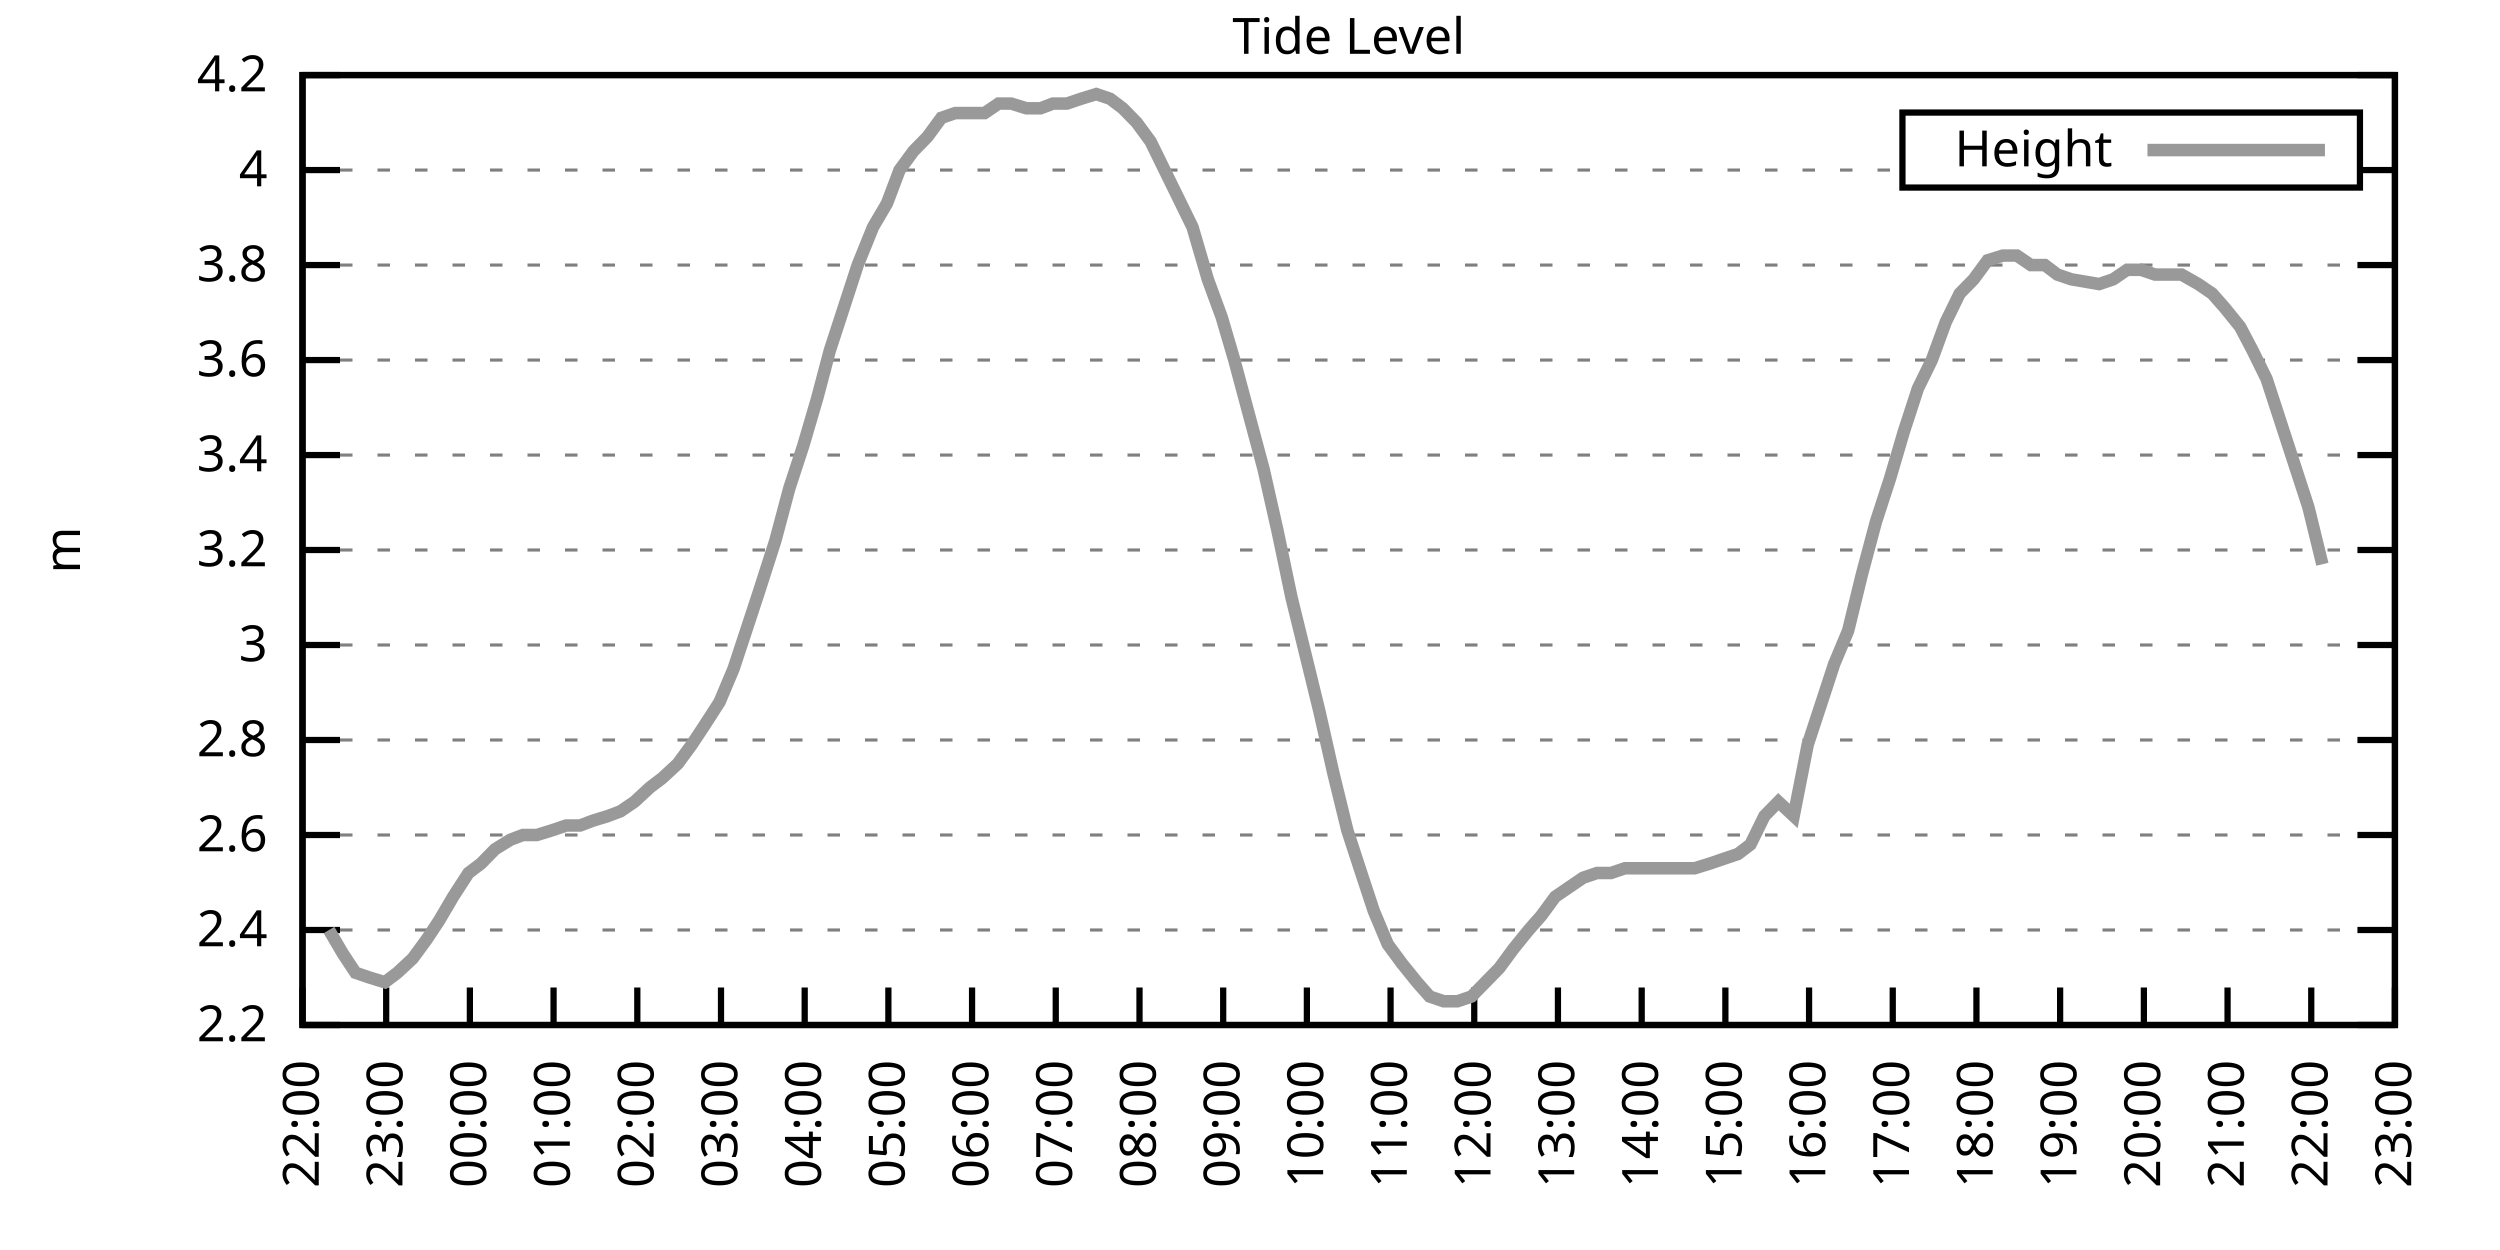
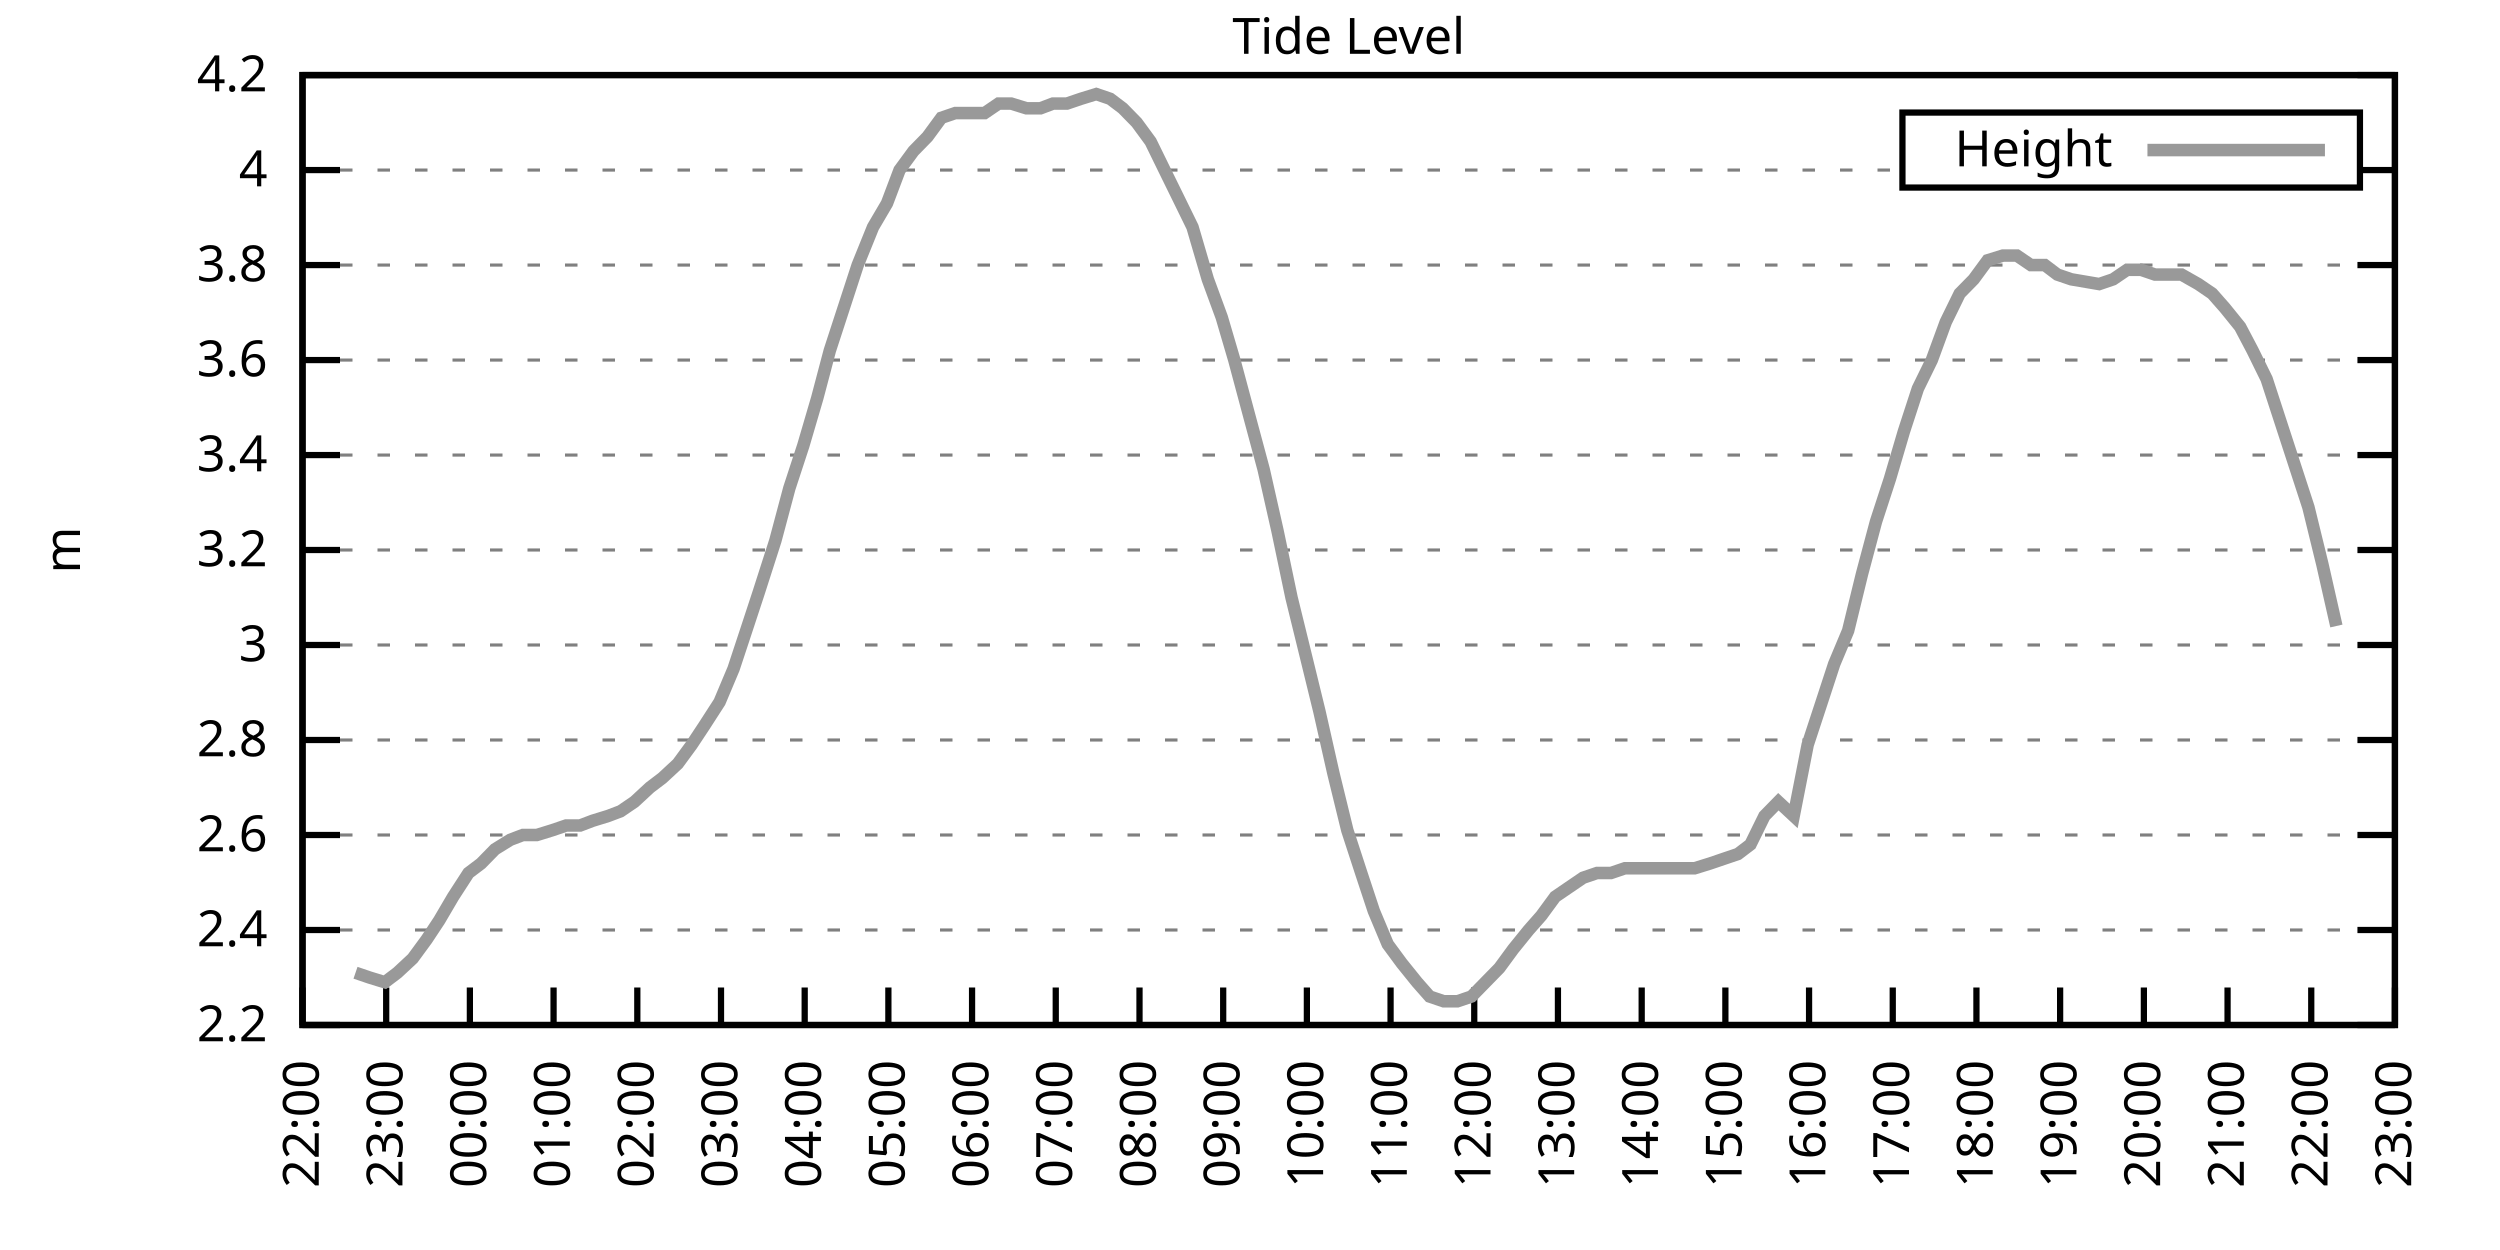
<svg xmlns="http://www.w3.org/2000/svg" xmlns:xlink="http://www.w3.org/1999/xlink" width="400" height="200" viewBox="0 0 400 200">
  <g id="gnuplot_canvas">
    <rect x="0" y="0" width="400" height="200" fill="none" />
    <defs>
      <circle id="gpDot" r="0.5" stroke-width="0.5" stroke="currentColor" />
      <path id="gpPt0" stroke-width="0.333" stroke="currentColor" d="M-1,0 h2 M0,-1 v2" />
      <path id="gpPt1" stroke-width="0.333" stroke="currentColor" d="M-1,-1 L1,1 M1,-1 L-1,1" />
      <path id="gpPt2" stroke-width="0.333" stroke="currentColor" d="M-1,0 L1,0 M0,-1 L0,1 M-1,-1 L1,1 M-1,1 L1,-1" />
      <rect id="gpPt3" stroke-width="0.333" stroke="currentColor" x="-1" y="-1" width="2" height="2" />
      <rect id="gpPt4" stroke-width="0.333" stroke="currentColor" fill="currentColor" x="-1" y="-1" width="2" height="2" />
      <circle id="gpPt5" stroke-width="0.333" stroke="currentColor" cx="0" cy="0" r="1" />
      <use xlink:href="#gpPt5" id="gpPt6" fill="currentColor" stroke="none" />
      <path id="gpPt7" stroke-width="0.333" stroke="currentColor" d="M0,-1.33 L-1.33,0.67 L1.33,0.67 z" />
      <use xlink:href="#gpPt7" id="gpPt8" fill="currentColor" stroke="none" />
      <use xlink:href="#gpPt7" id="gpPt9" stroke="currentColor" transform="rotate(180)" />
      <use xlink:href="#gpPt9" id="gpPt10" fill="currentColor" stroke="none" />
      <use xlink:href="#gpPt3" id="gpPt11" stroke="currentColor" transform="rotate(45)" />
      <use xlink:href="#gpPt11" id="gpPt12" fill="currentColor" stroke="none" />
      <path id="gpPt13" stroke-width="0.333" stroke="currentColor" d="M0,1.330 L1.265,0.411 L0.782,-1.067 L-0.782,-1.076 L-1.265,0.411 z" />
      <use xlink:href="#gpPt13" id="gpPt14" fill="currentColor" stroke="none" />
      <filter id="textbox" filterUnits="objectBoundingBox" x="0" y="0" height="1" width="1">
        <feFlood flood-color="white" flood-opacity="1" result="bgnd" />
        <feComposite in="SourceGraphic" in2="bgnd" operator="atop" />
      </filter>
      <filter id="greybox" filterUnits="objectBoundingBox" x="0" y="0" height="1" width="1">
        <feFlood flood-color="lightgrey" flood-opacity="1" result="grey" />
        <feComposite in="SourceGraphic" in2="grey" operator="atop" />
      </filter>
    </defs>
    <g fill="none" color="white" stroke="currentColor" stroke-width="1.00" stroke-linecap="butt" stroke-linejoin="miter">
</g>
    <g fill="none" color="black" stroke="currentColor" stroke-width="1.00" stroke-linecap="butt" stroke-linejoin="miter">
      <g stroke="none" shape-rendering="crispEdges">
        <polygon fill="rgb(255, 255, 255)" points="48.40,164.00 383.18,164.00 383.18,12.02 48.40,12.02 " />
      </g>
    </g>
    <g fill="none" color="black" stroke="currentColor" stroke-width="1.00" stroke-linecap="butt" stroke-linejoin="miter">
</g>
    <g fill="none" color="black" stroke="black" stroke-width="0.50" stroke-linecap="butt" stroke-linejoin="miter">
</g>
    <g fill="none" color="gray" stroke="currentColor" stroke-width="0.50" stroke-linecap="butt" stroke-linejoin="miter">
      <path stroke="gray" stroke-dasharray="2,4" class="gridline" d="M48.40,164.00 L383.19,164.00  " />
    </g>
    <g fill="none" color="gray" stroke="gray" stroke-width="1.00" stroke-linecap="butt" stroke-linejoin="miter">
</g>
    <g fill="none" color="black" stroke="currentColor" stroke-width="1.00" stroke-linecap="butt" stroke-linejoin="miter">
      <path stroke="black" d="M48.40,164.00 L54.40,164.00 M383.19,164.00 L377.19,164.00  " />
      <g transform="translate(42.80,166.60)" stroke="none" fill="black" font-family="Sans" font-size="8.00" text-anchor="end">
        <text>
          <tspan font-family="Sans"> 2.2</tspan>
        </text>
      </g>
    </g>
    <g fill="none" color="black" stroke="currentColor" stroke-width="1.00" stroke-linecap="butt" stroke-linejoin="miter">
</g>
    <g fill="none" color="black" stroke="black" stroke-width="0.50" stroke-linecap="butt" stroke-linejoin="miter">
</g>
    <g fill="none" color="gray" stroke="currentColor" stroke-width="0.50" stroke-linecap="butt" stroke-linejoin="miter">
      <path stroke="gray" stroke-dasharray="2,4" class="gridline" d="M48.40,148.80 L383.19,148.80  " />
    </g>
    <g fill="none" color="gray" stroke="gray" stroke-width="1.00" stroke-linecap="butt" stroke-linejoin="miter">
</g>
    <g fill="none" color="black" stroke="currentColor" stroke-width="1.00" stroke-linecap="butt" stroke-linejoin="miter">
      <path stroke="black" d="M48.40,148.80 L54.40,148.80 M383.19,148.80 L377.19,148.80  " />
      <g transform="translate(42.80,151.40)" stroke="none" fill="black" font-family="Sans" font-size="8.00" text-anchor="end">
        <text>
          <tspan font-family="Sans"> 2.4</tspan>
        </text>
      </g>
    </g>
    <g fill="none" color="black" stroke="currentColor" stroke-width="1.00" stroke-linecap="butt" stroke-linejoin="miter">
</g>
    <g fill="none" color="black" stroke="black" stroke-width="0.50" stroke-linecap="butt" stroke-linejoin="miter">
</g>
    <g fill="none" color="gray" stroke="currentColor" stroke-width="0.50" stroke-linecap="butt" stroke-linejoin="miter">
      <path stroke="gray" stroke-dasharray="2,4" class="gridline" d="M48.40,133.60 L383.19,133.60  " />
    </g>
    <g fill="none" color="gray" stroke="gray" stroke-width="1.00" stroke-linecap="butt" stroke-linejoin="miter">
</g>
    <g fill="none" color="black" stroke="currentColor" stroke-width="1.00" stroke-linecap="butt" stroke-linejoin="miter">
      <path stroke="black" d="M48.40,133.60 L54.40,133.60 M383.19,133.60 L377.19,133.60  " />
      <g transform="translate(42.80,136.20)" stroke="none" fill="black" font-family="Sans" font-size="8.00" text-anchor="end">
        <text>
          <tspan font-family="Sans"> 2.6</tspan>
        </text>
      </g>
    </g>
    <g fill="none" color="black" stroke="currentColor" stroke-width="1.00" stroke-linecap="butt" stroke-linejoin="miter">
</g>
    <g fill="none" color="black" stroke="black" stroke-width="0.50" stroke-linecap="butt" stroke-linejoin="miter">
</g>
    <g fill="none" color="gray" stroke="currentColor" stroke-width="0.50" stroke-linecap="butt" stroke-linejoin="miter">
      <path stroke="gray" stroke-dasharray="2,4" class="gridline" d="M48.40,118.40 L383.19,118.40  " />
    </g>
    <g fill="none" color="gray" stroke="gray" stroke-width="1.00" stroke-linecap="butt" stroke-linejoin="miter">
</g>
    <g fill="none" color="black" stroke="currentColor" stroke-width="1.00" stroke-linecap="butt" stroke-linejoin="miter">
      <path stroke="black" d="M48.40,118.40 L54.40,118.40 M383.19,118.40 L377.19,118.40  " />
      <g transform="translate(42.80,121.00)" stroke="none" fill="black" font-family="Sans" font-size="8.00" text-anchor="end">
        <text>
          <tspan font-family="Sans"> 2.8</tspan>
        </text>
      </g>
    </g>
    <g fill="none" color="black" stroke="currentColor" stroke-width="1.00" stroke-linecap="butt" stroke-linejoin="miter">
</g>
    <g fill="none" color="black" stroke="black" stroke-width="0.50" stroke-linecap="butt" stroke-linejoin="miter">
</g>
    <g fill="none" color="gray" stroke="currentColor" stroke-width="0.50" stroke-linecap="butt" stroke-linejoin="miter">
      <path stroke="gray" stroke-dasharray="2,4" class="gridline" d="M48.40,103.20 L383.19,103.20  " />
    </g>
    <g fill="none" color="gray" stroke="gray" stroke-width="1.00" stroke-linecap="butt" stroke-linejoin="miter">
</g>
    <g fill="none" color="black" stroke="currentColor" stroke-width="1.00" stroke-linecap="butt" stroke-linejoin="miter">
      <path stroke="black" d="M48.40,103.20 L54.40,103.20 M383.19,103.20 L377.19,103.20  " />
      <g transform="translate(42.80,105.80)" stroke="none" fill="black" font-family="Sans" font-size="8.00" text-anchor="end">
        <text>
          <tspan font-family="Sans"> 3</tspan>
        </text>
      </g>
    </g>
    <g fill="none" color="black" stroke="currentColor" stroke-width="1.00" stroke-linecap="butt" stroke-linejoin="miter">
</g>
    <g fill="none" color="black" stroke="black" stroke-width="0.50" stroke-linecap="butt" stroke-linejoin="miter">
</g>
    <g fill="none" color="gray" stroke="currentColor" stroke-width="0.50" stroke-linecap="butt" stroke-linejoin="miter">
      <path stroke="gray" stroke-dasharray="2,4" class="gridline" d="M48.40,88.00 L383.19,88.00  " />
    </g>
    <g fill="none" color="gray" stroke="gray" stroke-width="1.00" stroke-linecap="butt" stroke-linejoin="miter">
</g>
    <g fill="none" color="black" stroke="currentColor" stroke-width="1.00" stroke-linecap="butt" stroke-linejoin="miter">
      <path stroke="black" d="M48.40,88.00 L54.40,88.00 M383.19,88.00 L377.19,88.00  " />
      <g transform="translate(42.80,90.60)" stroke="none" fill="black" font-family="Sans" font-size="8.00" text-anchor="end">
        <text>
          <tspan font-family="Sans"> 3.2</tspan>
        </text>
      </g>
    </g>
    <g fill="none" color="black" stroke="currentColor" stroke-width="1.00" stroke-linecap="butt" stroke-linejoin="miter">
</g>
    <g fill="none" color="black" stroke="black" stroke-width="0.50" stroke-linecap="butt" stroke-linejoin="miter">
</g>
    <g fill="none" color="gray" stroke="currentColor" stroke-width="0.50" stroke-linecap="butt" stroke-linejoin="miter">
      <path stroke="gray" stroke-dasharray="2,4" class="gridline" d="M48.40,72.81 L383.19,72.81  " />
    </g>
    <g fill="none" color="gray" stroke="gray" stroke-width="1.00" stroke-linecap="butt" stroke-linejoin="miter">
</g>
    <g fill="none" color="black" stroke="currentColor" stroke-width="1.00" stroke-linecap="butt" stroke-linejoin="miter">
      <path stroke="black" d="M48.40,72.81 L54.40,72.81 M383.19,72.81 L377.19,72.81  " />
      <g transform="translate(42.80,75.41)" stroke="none" fill="black" font-family="Sans" font-size="8.00" text-anchor="end">
        <text>
          <tspan font-family="Sans"> 3.4</tspan>
        </text>
      </g>
    </g>
    <g fill="none" color="black" stroke="currentColor" stroke-width="1.00" stroke-linecap="butt" stroke-linejoin="miter">
</g>
    <g fill="none" color="black" stroke="black" stroke-width="0.50" stroke-linecap="butt" stroke-linejoin="miter">
</g>
    <g fill="none" color="gray" stroke="currentColor" stroke-width="0.50" stroke-linecap="butt" stroke-linejoin="miter">
      <path stroke="gray" stroke-dasharray="2,4" class="gridline" d="M48.40,57.61 L383.19,57.61  " />
    </g>
    <g fill="none" color="gray" stroke="gray" stroke-width="1.00" stroke-linecap="butt" stroke-linejoin="miter">
</g>
    <g fill="none" color="black" stroke="currentColor" stroke-width="1.00" stroke-linecap="butt" stroke-linejoin="miter">
      <path stroke="black" d="M48.40,57.61 L54.40,57.61 M383.19,57.61 L377.19,57.61  " />
      <g transform="translate(42.80,60.21)" stroke="none" fill="black" font-family="Sans" font-size="8.00" text-anchor="end">
        <text>
          <tspan font-family="Sans"> 3.6</tspan>
        </text>
      </g>
    </g>
    <g fill="none" color="black" stroke="currentColor" stroke-width="1.00" stroke-linecap="butt" stroke-linejoin="miter">
</g>
    <g fill="none" color="black" stroke="black" stroke-width="0.50" stroke-linecap="butt" stroke-linejoin="miter">
</g>
    <g fill="none" color="gray" stroke="currentColor" stroke-width="0.50" stroke-linecap="butt" stroke-linejoin="miter">
      <path stroke="gray" stroke-dasharray="2,4" class="gridline" d="M48.40,42.41 L383.19,42.41  " />
    </g>
    <g fill="none" color="gray" stroke="gray" stroke-width="1.00" stroke-linecap="butt" stroke-linejoin="miter">
</g>
    <g fill="none" color="black" stroke="currentColor" stroke-width="1.00" stroke-linecap="butt" stroke-linejoin="miter">
      <path stroke="black" d="M48.40,42.41 L54.40,42.41 M383.19,42.41 L377.19,42.41  " />
      <g transform="translate(42.80,45.01)" stroke="none" fill="black" font-family="Sans" font-size="8.00" text-anchor="end">
        <text>
          <tspan font-family="Sans"> 3.8</tspan>
        </text>
      </g>
    </g>
    <g fill="none" color="black" stroke="currentColor" stroke-width="1.00" stroke-linecap="butt" stroke-linejoin="miter">
</g>
    <g fill="none" color="black" stroke="black" stroke-width="0.50" stroke-linecap="butt" stroke-linejoin="miter">
</g>
    <g fill="none" color="gray" stroke="currentColor" stroke-width="0.50" stroke-linecap="butt" stroke-linejoin="miter">
      <path stroke="gray" stroke-dasharray="2,4" class="gridline" d="M48.40,27.21 L304.39,27.21 M377.59,27.21 L383.19,27.21  " />
    </g>
    <g fill="none" color="gray" stroke="gray" stroke-width="1.00" stroke-linecap="butt" stroke-linejoin="miter">
</g>
    <g fill="none" color="black" stroke="currentColor" stroke-width="1.00" stroke-linecap="butt" stroke-linejoin="miter">
      <path stroke="black" d="M48.40,27.21 L54.40,27.21 M383.19,27.21 L377.19,27.21  " />
      <g transform="translate(42.80,29.81)" stroke="none" fill="black" font-family="Sans" font-size="8.00" text-anchor="end">
        <text>
          <tspan font-family="Sans"> 4</tspan>
        </text>
      </g>
    </g>
    <g fill="none" color="black" stroke="currentColor" stroke-width="1.00" stroke-linecap="butt" stroke-linejoin="miter">
</g>
    <g fill="none" color="black" stroke="black" stroke-width="0.50" stroke-linecap="butt" stroke-linejoin="miter">
</g>
    <g fill="none" color="gray" stroke="currentColor" stroke-width="0.50" stroke-linecap="butt" stroke-linejoin="miter">
      <path stroke="gray" stroke-dasharray="2,4" class="gridline" d="M48.40,12.01 L383.19,12.01  " />
    </g>
    <g fill="none" color="gray" stroke="gray" stroke-width="1.00" stroke-linecap="butt" stroke-linejoin="miter">
</g>
    <g fill="none" color="black" stroke="currentColor" stroke-width="1.00" stroke-linecap="butt" stroke-linejoin="miter">
      <path stroke="black" d="M48.40,12.01 L54.40,12.01 M383.19,12.01 L377.19,12.01  " />
      <g transform="translate(42.80,14.61)" stroke="none" fill="black" font-family="Sans" font-size="8.00" text-anchor="end">
        <text>
          <tspan font-family="Sans"> 4.2</tspan>
        </text>
      </g>
    </g>
    <g fill="none" color="black" stroke="currentColor" stroke-width="1.00" stroke-linecap="butt" stroke-linejoin="miter">
      <path stroke="black" d="M48.40,164.00 L48.40,158.00  " />
      <g transform="translate(51.00,169.60) rotate(270.00)" stroke="none" fill="black" font-family="Sans" font-size="8.00" text-anchor="end">
        <text>
          <tspan font-family="Sans">22:00</tspan>
        </text>
      </g>
    </g>
    <g fill="none" color="black" stroke="currentColor" stroke-width="1.00" stroke-linecap="butt" stroke-linejoin="miter">
      <path stroke="black" d="M61.79,164.00 L61.79,158.00  " />
      <g transform="translate(64.39,169.60) rotate(270.00)" stroke="none" fill="black" font-family="Sans" font-size="8.00" text-anchor="end">
        <text>
          <tspan font-family="Sans">23:00</tspan>
        </text>
      </g>
    </g>
    <g fill="none" color="black" stroke="currentColor" stroke-width="1.00" stroke-linecap="butt" stroke-linejoin="miter">
      <path stroke="black" d="M75.18,164.00 L75.18,158.00  " />
      <g transform="translate(77.78,169.60) rotate(270.00)" stroke="none" fill="black" font-family="Sans" font-size="8.00" text-anchor="end">
        <text>
          <tspan font-family="Sans">00:00</tspan>
        </text>
      </g>
    </g>
    <g fill="none" color="black" stroke="currentColor" stroke-width="1.00" stroke-linecap="butt" stroke-linejoin="miter">
      <path stroke="black" d="M88.57,164.00 L88.57,158.00  " />
      <g transform="translate(91.17,169.60) rotate(270.00)" stroke="none" fill="black" font-family="Sans" font-size="8.00" text-anchor="end">
        <text>
          <tspan font-family="Sans">01:00</tspan>
        </text>
      </g>
    </g>
    <g fill="none" color="black" stroke="currentColor" stroke-width="1.00" stroke-linecap="butt" stroke-linejoin="miter">
      <path stroke="black" d="M101.97,164.00 L101.97,158.00  " />
      <g transform="translate(104.57,169.60) rotate(270.00)" stroke="none" fill="black" font-family="Sans" font-size="8.00" text-anchor="end">
        <text>
          <tspan font-family="Sans">02:00</tspan>
        </text>
      </g>
    </g>
    <g fill="none" color="black" stroke="currentColor" stroke-width="1.00" stroke-linecap="butt" stroke-linejoin="miter">
      <path stroke="black" d="M115.36,164.00 L115.36,158.00  " />
      <g transform="translate(117.96,169.60) rotate(270.00)" stroke="none" fill="black" font-family="Sans" font-size="8.00" text-anchor="end">
        <text>
          <tspan font-family="Sans">03:00</tspan>
        </text>
      </g>
    </g>
    <g fill="none" color="black" stroke="currentColor" stroke-width="1.00" stroke-linecap="butt" stroke-linejoin="miter">
      <path stroke="black" d="M128.75,164.00 L128.75,158.00  " />
      <g transform="translate(131.35,169.60) rotate(270.00)" stroke="none" fill="black" font-family="Sans" font-size="8.00" text-anchor="end">
        <text>
          <tspan font-family="Sans">04:00</tspan>
        </text>
      </g>
    </g>
    <g fill="none" color="black" stroke="currentColor" stroke-width="1.00" stroke-linecap="butt" stroke-linejoin="miter">
      <path stroke="black" d="M142.14,164.00 L142.14,158.00  " />
      <g transform="translate(144.74,169.60) rotate(270.00)" stroke="none" fill="black" font-family="Sans" font-size="8.00" text-anchor="end">
        <text>
          <tspan font-family="Sans">05:00</tspan>
        </text>
      </g>
    </g>
    <g fill="none" color="black" stroke="currentColor" stroke-width="1.00" stroke-linecap="butt" stroke-linejoin="miter">
      <path stroke="black" d="M155.53,164.00 L155.53,158.00  " />
      <g transform="translate(158.13,169.60) rotate(270.00)" stroke="none" fill="black" font-family="Sans" font-size="8.00" text-anchor="end">
        <text>
          <tspan font-family="Sans">06:00</tspan>
        </text>
      </g>
    </g>
    <g fill="none" color="black" stroke="currentColor" stroke-width="1.00" stroke-linecap="butt" stroke-linejoin="miter">
      <path stroke="black" d="M168.92,164.00 L168.92,158.00  " />
      <g transform="translate(171.52,169.60) rotate(270.00)" stroke="none" fill="black" font-family="Sans" font-size="8.00" text-anchor="end">
        <text>
          <tspan font-family="Sans">07:00</tspan>
        </text>
      </g>
    </g>
    <g fill="none" color="black" stroke="currentColor" stroke-width="1.00" stroke-linecap="butt" stroke-linejoin="miter">
      <path stroke="black" d="M182.32,164.00 L182.32,158.00  " />
      <g transform="translate(184.92,169.60) rotate(270.00)" stroke="none" fill="black" font-family="Sans" font-size="8.00" text-anchor="end">
        <text>
          <tspan font-family="Sans">08:00</tspan>
        </text>
      </g>
    </g>
    <g fill="none" color="black" stroke="currentColor" stroke-width="1.00" stroke-linecap="butt" stroke-linejoin="miter">
      <path stroke="black" d="M195.71,164.00 L195.71,158.00  " />
      <g transform="translate(198.31,169.60) rotate(270.00)" stroke="none" fill="black" font-family="Sans" font-size="8.00" text-anchor="end">
        <text>
          <tspan font-family="Sans">09:00</tspan>
        </text>
      </g>
    </g>
    <g fill="none" color="black" stroke="currentColor" stroke-width="1.00" stroke-linecap="butt" stroke-linejoin="miter">
      <path stroke="black" d="M209.10,164.00 L209.10,158.00  " />
      <g transform="translate(211.70,169.60) rotate(270.00)" stroke="none" fill="black" font-family="Sans" font-size="8.00" text-anchor="end">
        <text>
          <tspan font-family="Sans">10:00</tspan>
        </text>
      </g>
    </g>
    <g fill="none" color="black" stroke="currentColor" stroke-width="1.00" stroke-linecap="butt" stroke-linejoin="miter">
      <path stroke="black" d="M222.49,164.00 L222.49,158.00  " />
      <g transform="translate(225.09,169.60) rotate(270.00)" stroke="none" fill="black" font-family="Sans" font-size="8.00" text-anchor="end">
        <text>
          <tspan font-family="Sans">11:00</tspan>
        </text>
      </g>
    </g>
    <g fill="none" color="black" stroke="currentColor" stroke-width="1.00" stroke-linecap="butt" stroke-linejoin="miter">
      <path stroke="black" d="M235.88,164.00 L235.88,158.00  " />
      <g transform="translate(238.48,169.60) rotate(270.00)" stroke="none" fill="black" font-family="Sans" font-size="8.00" text-anchor="end">
        <text>
          <tspan font-family="Sans">12:00</tspan>
        </text>
      </g>
    </g>
    <g fill="none" color="black" stroke="currentColor" stroke-width="1.00" stroke-linecap="butt" stroke-linejoin="miter">
      <path stroke="black" d="M249.27,164.00 L249.27,158.00  " />
      <g transform="translate(251.87,169.60) rotate(270.00)" stroke="none" fill="black" font-family="Sans" font-size="8.00" text-anchor="end">
        <text>
          <tspan font-family="Sans">13:00</tspan>
        </text>
      </g>
    </g>
    <g fill="none" color="black" stroke="currentColor" stroke-width="1.00" stroke-linecap="butt" stroke-linejoin="miter">
      <path stroke="black" d="M262.67,164.00 L262.67,158.00  " />
      <g transform="translate(265.27,169.60) rotate(270.00)" stroke="none" fill="black" font-family="Sans" font-size="8.00" text-anchor="end">
        <text>
          <tspan font-family="Sans">14:00</tspan>
        </text>
      </g>
    </g>
    <g fill="none" color="black" stroke="currentColor" stroke-width="1.00" stroke-linecap="butt" stroke-linejoin="miter">
      <path stroke="black" d="M276.06,164.00 L276.06,158.00  " />
      <g transform="translate(278.66,169.60) rotate(270.00)" stroke="none" fill="black" font-family="Sans" font-size="8.00" text-anchor="end">
        <text>
          <tspan font-family="Sans">15:00</tspan>
        </text>
      </g>
    </g>
    <g fill="none" color="black" stroke="currentColor" stroke-width="1.00" stroke-linecap="butt" stroke-linejoin="miter">
      <path stroke="black" d="M289.45,164.00 L289.45,158.00  " />
      <g transform="translate(292.05,169.60) rotate(270.00)" stroke="none" fill="black" font-family="Sans" font-size="8.00" text-anchor="end">
        <text>
          <tspan font-family="Sans">16:00</tspan>
        </text>
      </g>
    </g>
    <g fill="none" color="black" stroke="currentColor" stroke-width="1.00" stroke-linecap="butt" stroke-linejoin="miter">
      <path stroke="black" d="M302.84,164.00 L302.84,158.00  " />
      <g transform="translate(305.44,169.60) rotate(270.00)" stroke="none" fill="black" font-family="Sans" font-size="8.00" text-anchor="end">
        <text>
          <tspan font-family="Sans">17:00</tspan>
        </text>
      </g>
    </g>
    <g fill="none" color="black" stroke="currentColor" stroke-width="1.00" stroke-linecap="butt" stroke-linejoin="miter">
      <path stroke="black" d="M316.23,164.00 L316.23,158.00  " />
      <g transform="translate(318.83,169.60) rotate(270.00)" stroke="none" fill="black" font-family="Sans" font-size="8.00" text-anchor="end">
        <text>
          <tspan font-family="Sans">18:00</tspan>
        </text>
      </g>
    </g>
    <g fill="none" color="black" stroke="currentColor" stroke-width="1.00" stroke-linecap="butt" stroke-linejoin="miter">
      <path stroke="black" d="M329.62,164.00 L329.62,158.00  " />
      <g transform="translate(332.22,169.60) rotate(270.00)" stroke="none" fill="black" font-family="Sans" font-size="8.00" text-anchor="end">
        <text>
          <tspan font-family="Sans">19:00</tspan>
        </text>
      </g>
    </g>
    <g fill="none" color="black" stroke="currentColor" stroke-width="1.00" stroke-linecap="butt" stroke-linejoin="miter">
      <path stroke="black" d="M343.02,164.00 L343.02,158.00  " />
      <g transform="translate(345.62,169.60) rotate(270.00)" stroke="none" fill="black" font-family="Sans" font-size="8.00" text-anchor="end">
        <text>
          <tspan font-family="Sans">20:00</tspan>
        </text>
      </g>
    </g>
    <g fill="none" color="black" stroke="currentColor" stroke-width="1.00" stroke-linecap="butt" stroke-linejoin="miter">
      <path stroke="black" d="M356.41,164.00 L356.41,158.00  " />
      <g transform="translate(359.01,169.60) rotate(270.00)" stroke="none" fill="black" font-family="Sans" font-size="8.00" text-anchor="end">
        <text>
          <tspan font-family="Sans">21:00</tspan>
        </text>
      </g>
    </g>
    <g fill="none" color="black" stroke="currentColor" stroke-width="1.00" stroke-linecap="butt" stroke-linejoin="miter">
      <path stroke="black" d="M369.80,164.00 L369.80,158.00  " />
      <g transform="translate(372.40,169.60) rotate(270.00)" stroke="none" fill="black" font-family="Sans" font-size="8.00" text-anchor="end">
        <text>
          <tspan font-family="Sans">22:00</tspan>
        </text>
      </g>
    </g>
    <g fill="none" color="black" stroke="currentColor" stroke-width="1.00" stroke-linecap="butt" stroke-linejoin="miter">
      <path stroke="black" d="M383.19,164.00 L383.19,158.00  " />
      <g transform="translate(385.79,169.60) rotate(270.00)" stroke="none" fill="black" font-family="Sans" font-size="8.00" text-anchor="end">
        <text>
          <tspan font-family="Sans">23:00</tspan>
        </text>
      </g>
    </g>
    <g fill="none" color="black" stroke="currentColor" stroke-width="1.00" stroke-linecap="butt" stroke-linejoin="miter">
</g>
    <g fill="none" color="black" stroke="currentColor" stroke-width="1.00" stroke-linecap="butt" stroke-linejoin="miter">
      <path stroke="black" d="M48.40,12.01 L48.40,164.00 L383.19,164.00 L383.19,12.01 L48.40,12.01 Z  " />
    </g>
    <g fill="none" color="black" stroke="currentColor" stroke-width="1.00" stroke-linecap="butt" stroke-linejoin="miter">
</g>
    <g fill="none" color="black" stroke="currentColor" stroke-width="1.00" stroke-linecap="butt" stroke-linejoin="miter">
      <path stroke="black" d="M304.39,30.01 L304.39,18.01 L377.59,18.01 L377.59,30.01 L304.39,30.01 Z  " />
    </g>
    <g id="Tide_level_plot_1">
      <g fill="none" color="white" stroke="black" stroke-width="2.00" stroke-linecap="butt" stroke-linejoin="miter">
</g>
      <g fill="none" color="black" stroke="currentColor" stroke-width="2.00" stroke-linecap="butt" stroke-linejoin="miter">
        <g transform="translate(337.99,26.61)" stroke="none" fill="black" font-family="Sans" font-size="8.00" text-anchor="end">
          <text>
            <tspan font-family="Sans">Height</tspan>
          </text>
        </g>
      </g>
      <g fill="none" color="black" stroke="currentColor" stroke-width="2.00" stroke-linecap="butt" stroke-linejoin="miter">
-         <path stroke="rgb(153, 153, 153)" d="M343.59,24.01 L371.99,24.01 M52.64,148.80 L54.87,152.60 L56.88,155.64 L59.11,156.40 L61.57,157.16 L63.58,155.64   L66.03,153.36 L68.26,150.32 L70.27,147.28 L72.50,143.48 L74.96,139.68 L76.97,138.16 L79.20,135.88 L81.66,134.36   L83.66,133.60 L85.90,133.60 L88.35,132.84 L90.58,132.08 L92.82,132.08 L94.82,131.32 L97.28,130.56 L99.29,129.80   L101.52,128.28 L103.98,126.00 L105.98,124.48 L108.44,122.20 L110.67,119.16 L112.68,116.12 L115.13,112.32 L117.37,107.00   L119.38,100.92 L121.38,94.84 L124.06,86.49 L126.29,78.13 L128.53,71.29 L130.76,63.69 L132.77,56.09 L135.00,49.25   L137.23,42.41 L139.69,36.33 L141.92,32.53 L143.93,27.21 L146.16,24.17 L148.39,21.89 L150.62,18.85 L152.85,18.09   L155.09,18.09 L157.54,18.09 L159.77,16.57 L161.78,16.57 L164.24,17.33 L166.47,17.33 L168.48,16.57 L170.71,16.57   L172.94,15.81 L175.40,15.05 L177.63,15.81 L179.64,17.33 L181.87,19.61 L184.10,22.65 L186.33,27.21 L188.57,31.77   L190.80,36.33 L193.25,44.69 L195.48,50.77 L197.49,57.61 L199.73,65.97 L202.18,75.09 L204.41,84.97 L206.64,95.60   L208.88,104.72 L211.11,113.84 L213.34,123.72 L215.57,132.84 L217.80,139.68 L219.81,145.76 L222.04,151.08 L224.28,154.12   L226.73,157.16 L228.74,159.44 L230.97,160.20 L233.20,160.20 L235.44,159.44 L237.67,157.16 L239.90,154.88 L242.13,151.84   L244.59,148.80 L246.60,146.52 L248.83,143.48 L251.06,141.96 L253.29,140.44 L255.52,139.68 L257.76,139.68 L259.99,138.92   L262.22,138.92 L264.45,138.92 L266.68,138.92 L268.92,138.92 L271.15,138.92 L273.60,138.16 L275.83,137.40 L278.07,136.64   L280.07,135.12 L282.31,130.56 L284.54,128.28 L286.99,130.56 L289.23,119.16 L291.23,113.08 L293.47,106.24 L295.70,100.92   L297.93,91.80 L300.16,83.45 L302.39,76.61 L304.63,69.01 L306.86,62.17 L309.09,57.61 L311.32,51.53 L313.55,46.97   L315.79,44.69 L318.02,41.65 L320.47,40.89 L322.70,40.89 L324.94,42.41 L327.17,42.41 L329.18,43.93 L331.41,44.69   L335.87,45.45 L338.10,44.69 L340.34,43.17 L342.57,43.17 L344.80,43.93 L347.03,43.93 L349.04,43.93 L351.72,45.45   L353.95,46.97 L355.96,49.25 L358.42,52.29 L360.42,56.09 L362.66,60.65 L364.89,67.49 L367.12,74.33 L369.35,81.17   L371.58,90.28  " />
+         <path stroke="rgb(153, 153, 153)" d="M343.59,24.01 L371.99,24.01 M56.88,155.64 L59.11,156.40 L61.57,157.16 L63.58,155.64 L66.03,153.36 L68.26,150.32   L70.27,147.28 L72.50,143.48 L74.96,139.68 L76.97,138.16 L79.20,135.88 L81.66,134.36 L83.66,133.60 L85.90,133.60   L88.35,132.84 L90.58,132.08 L92.82,132.08 L94.82,131.32 L97.28,130.56 L99.29,129.80 L101.52,128.28 L103.98,126.00   L105.98,124.48 L108.44,122.20 L110.67,119.16 L112.68,116.12 L115.13,112.32 L117.37,107.00 L119.38,100.92 L121.38,94.84   L124.06,86.49 L126.29,78.13 L128.53,71.29 L130.76,63.69 L132.77,56.09 L135.00,49.25 L137.23,42.41 L139.69,36.33   L141.92,32.53 L143.93,27.21 L146.16,24.17 L148.39,21.89 L150.62,18.85 L152.85,18.09 L155.09,18.09 L157.54,18.09   L159.77,16.57 L161.78,16.57 L164.24,17.33 L166.47,17.33 L168.48,16.57 L170.71,16.57 L172.94,15.81 L175.40,15.05   L177.63,15.81 L179.64,17.33 L181.87,19.61 L184.10,22.65 L186.33,27.21 L188.57,31.77 L190.80,36.33 L193.25,44.69   L195.48,50.77 L197.49,57.61 L199.73,65.97 L202.18,75.09 L204.41,84.97 L206.64,95.60 L208.88,104.72 L211.11,113.84   L213.34,123.72 L215.57,132.84 L217.80,139.68 L219.81,145.76 L222.04,151.08 L224.28,154.12 L226.73,157.16 L228.74,159.44   L230.97,160.20 L233.20,160.20 L235.44,159.44 L237.67,157.16 L239.90,154.88 L242.13,151.84 L244.59,148.80 L246.60,146.52   L248.83,143.48 L251.06,141.96 L253.29,140.44 L255.52,139.68 L257.76,139.68 L259.99,138.92 L262.22,138.92 L264.45,138.92   L266.68,138.92 L268.92,138.92 L271.15,138.92 L273.60,138.16 L275.83,137.40 L278.07,136.64 L280.07,135.12 L282.31,130.56   L284.54,128.28 L286.99,130.56 L289.23,119.16 L291.23,113.08 L293.47,106.24 L295.70,100.92 L297.93,91.80 L300.16,83.45   L302.39,76.61 L304.63,69.01 L306.86,62.17 L309.09,57.61 L311.32,51.53 L313.55,46.97 L315.79,44.69 L318.02,41.65   L320.47,40.89 L322.70,40.89 L324.94,42.41 L327.17,42.41 L329.18,43.93 L331.41,44.69 L335.87,45.45 L338.10,44.69   L340.34,43.17 L342.57,43.17 L344.80,43.93 L347.03,43.93 L349.04,43.93 L351.72,45.45 L353.95,46.97 L355.96,49.25   L358.42,52.29 L360.42,56.09 L362.66,60.65 L364.89,67.49 L367.12,74.33 L369.35,81.17 L371.58,90.28 L373.82,100.16    " />
      </g>
    </g>
    <g fill="none" color="black" stroke="currentColor" stroke-width="2.00" stroke-linecap="butt" stroke-linejoin="miter">
</g>
    <g fill="none" color="black" stroke="black" stroke-width="1.00" stroke-linecap="butt" stroke-linejoin="miter">
</g>
    <g fill="none" color="black" stroke="currentColor" stroke-width="1.00" stroke-linecap="butt" stroke-linejoin="miter">
      <path stroke="black" d="M48.40,12.01 L48.40,164.00 L383.19,164.00 L383.19,12.01 L48.40,12.01 Z  " />
      <g transform="translate(12.80,88.01) rotate(270.00)" stroke="none" fill="black" font-family="Sans" font-size="8.00" text-anchor="middle">
        <text>
          <tspan font-family="Sans">m</tspan>
        </text>
      </g>
    </g>
    <g fill="none" color="black" stroke="currentColor" stroke-width="1.00" stroke-linecap="butt" stroke-linejoin="miter">
</g>
    <g fill="none" color="black" stroke="currentColor" stroke-width="1.00" stroke-linecap="butt" stroke-linejoin="miter">
      <g transform="translate(215.79,8.61)" stroke="none" fill="black" font-family="Sans" font-size="8.00" text-anchor="middle">
        <text>
          <tspan font-family="Sans">Tide Level</tspan>
        </text>
      </g>
    </g>
    <g fill="none" color="black" stroke="currentColor" stroke-width="1.00" stroke-linecap="butt" stroke-linejoin="miter">
</g>
  </g>
</svg>
